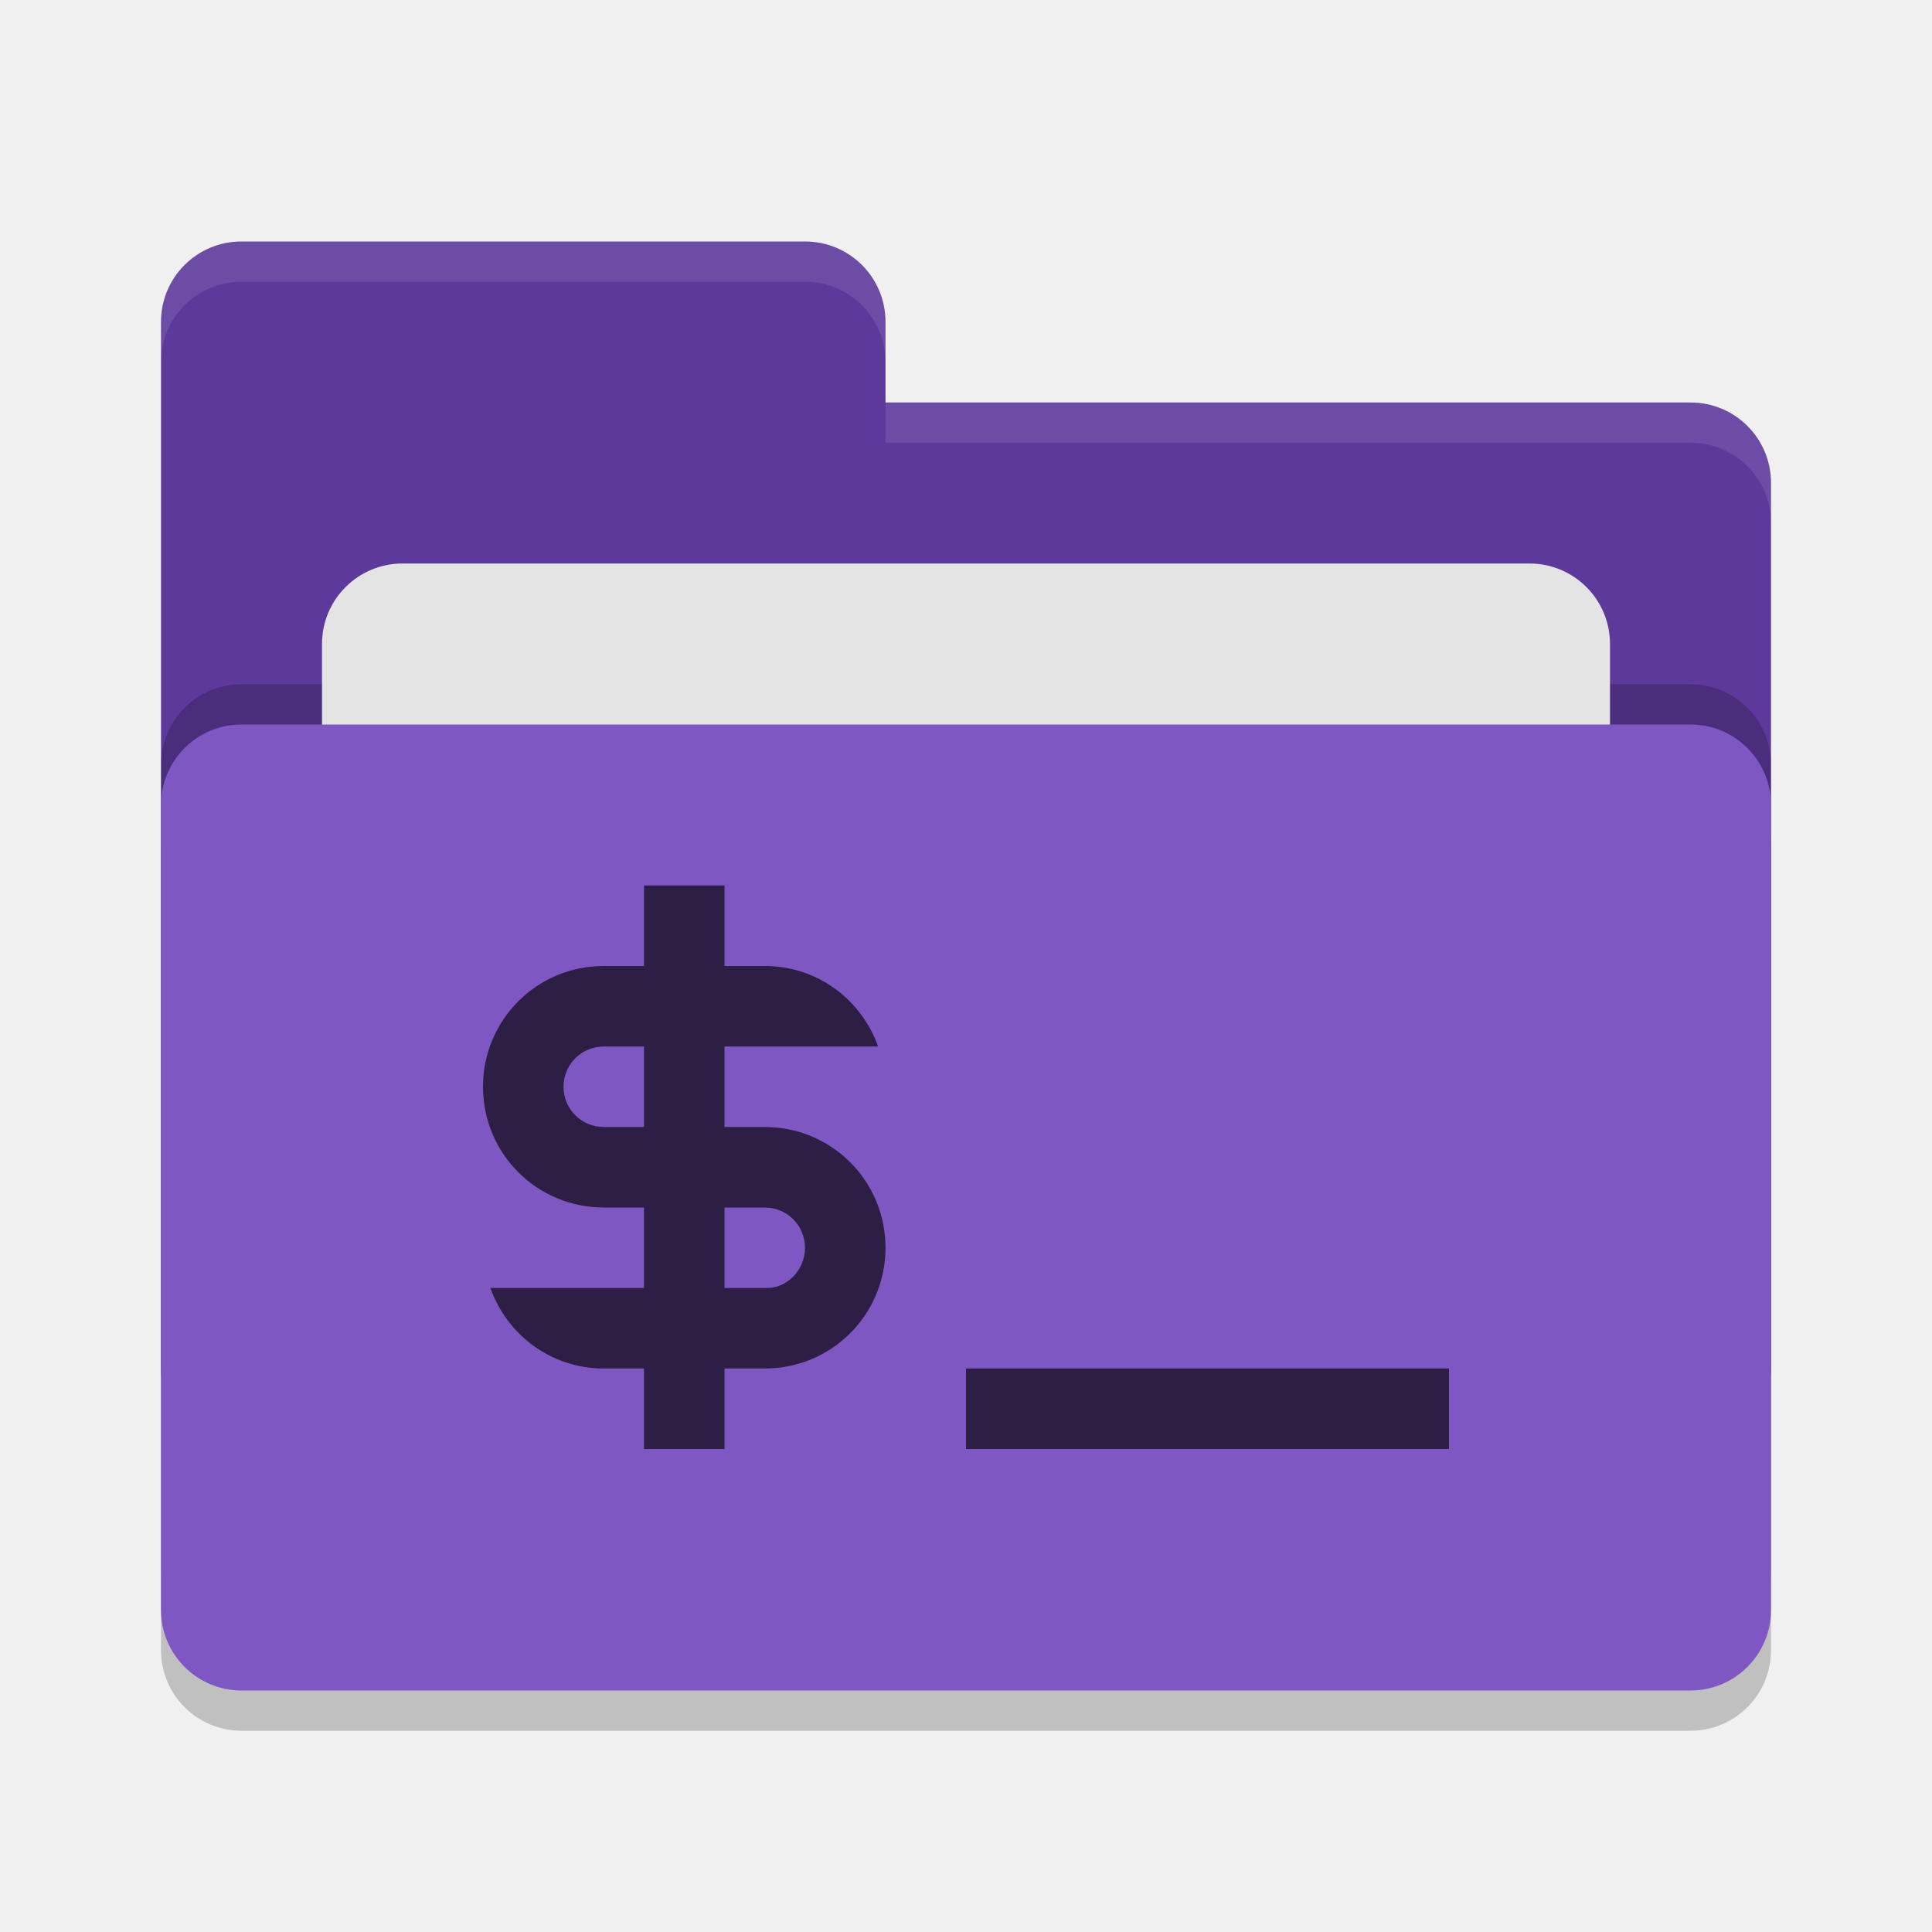
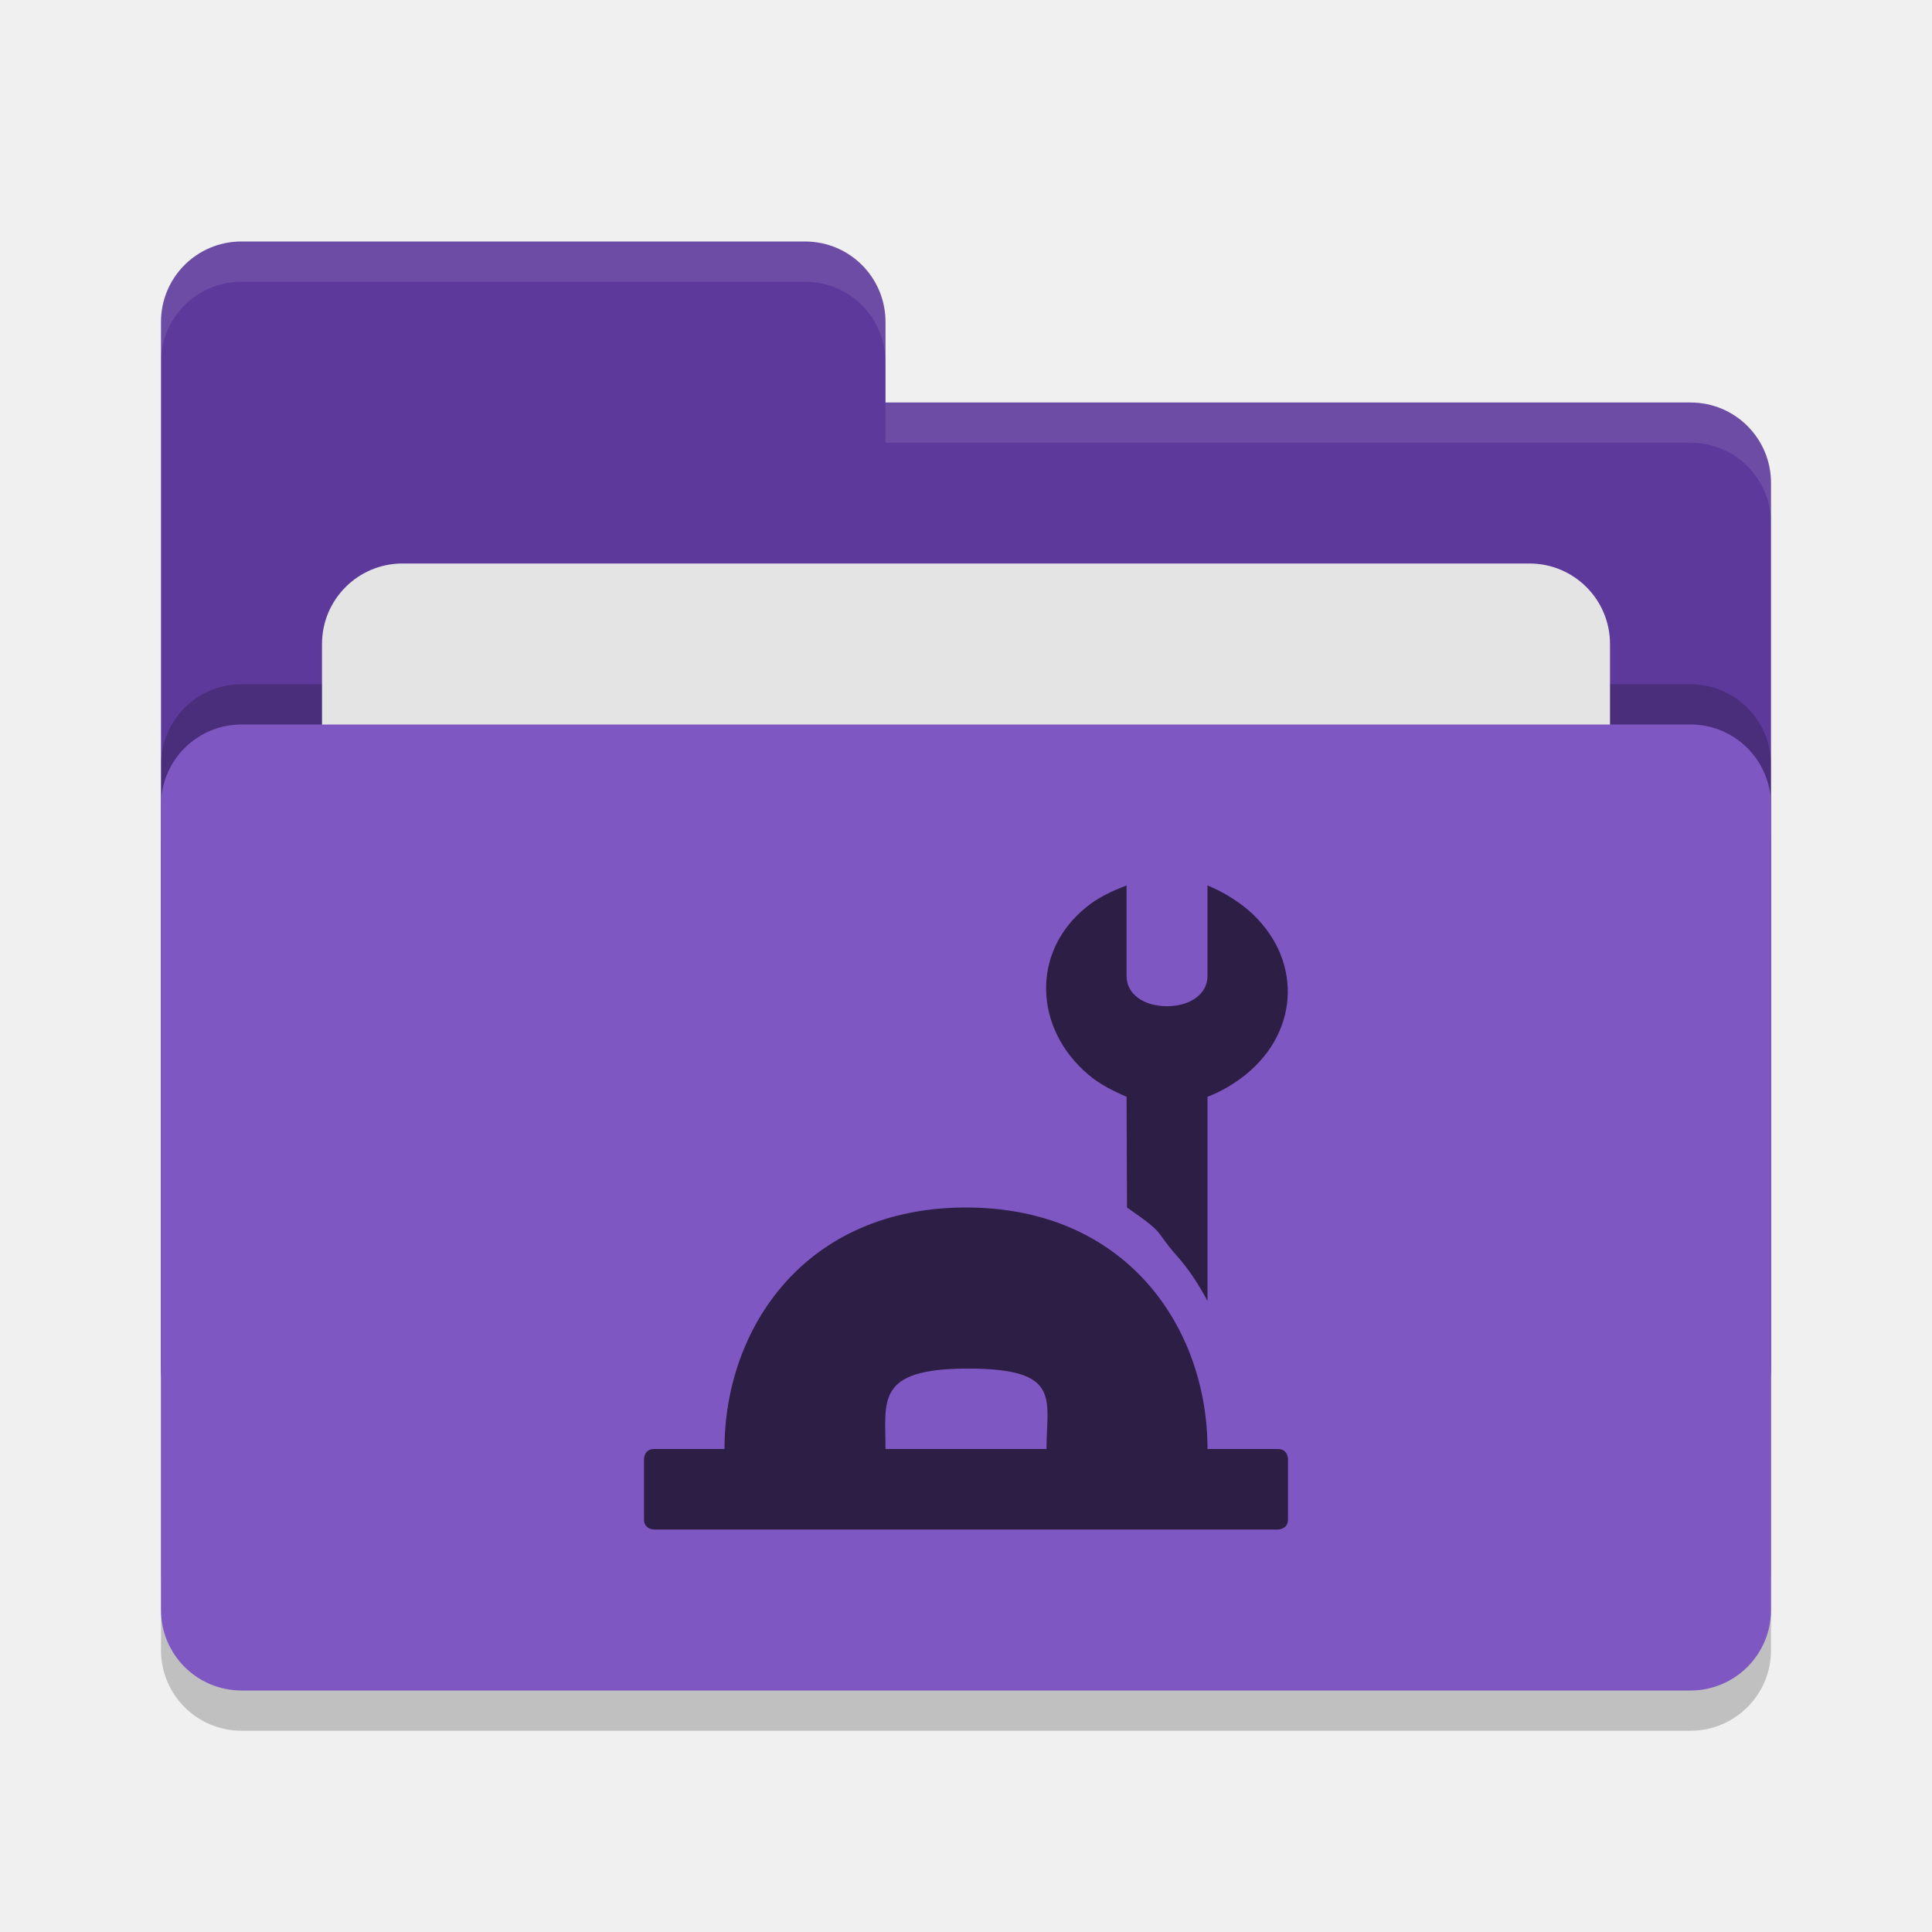
<svg xmlns="http://www.w3.org/2000/svg" height="24" width="24" version="1">
+   <defs>
+     <style id="current-color-scheme" type="text/css">.ColorScheme-Text { color:#444444; } .ColorScheme-Highlight { color:#4285f4; }</style>
+     <style id="current-color-scheme-9" type="text/css">.ColorScheme-Text { color:#444444; } .ColorScheme-Highlight { color:#4285f4; }</style>
+   </defs>
  <g transform="translate(1,1)">
    <rect style="opacity:.2" rx="1" ry="1" height="12" width="20" y="8.5" x="1" />
    <path style="fill:#5d399b" d="m1 16c0 0.554 0.446 1 1 1h18c0.554 0 1-0.446 1-1v-11c0-0.554-0.446-1-1-1h-10v-1c0-0.554-0.446-1-1-1h-7c-0.554 0-1 0.446-1 1" />
    <rect style="opacity:.2" rx="1" ry="1" height="12" width="20" y="7.5" x="1" />
    <rect style="fill:#e4e4e4" rx="1" ry="1" height="8" width="16" y="6" x="3" />
    <rect style="fill:#7e57c2" rx="1" ry="1" height="12" width="20" y="8" x="1" />
    <path style="opacity:.1;fill:#ffffff" d="m2 2c-0.554 0-1 0.446-1 1v0.5c0-0.554 0.446-1 1-1h7c0.554 0 1 0.446 1 1v-0.5c0-0.554-0.446-1-1-1zm8 2v0.5h10c0.554 0 1 0.446 1 1v-0.5c0-0.554-0.446-1-1-1z" />
-     <path style="fill:#2c1e44" d="m7 10v1h-0.5c-0.831 0-1.5 0.669-1.5 1.5s0.669 1.5 1.5 1.5h0.5v1h-1.908c0.206 0.582 0.754 1 1.408 1h0.5v1h1v-1h0.5c0.831 0 1.5-0.669 1.5-1.5s-0.669-1.5-1.5-1.5h-0.5v-1h1.908c-0.206-0.582-0.754-1-1.408-1h-0.5v-1h-1zm-0.5 2h0.5v1h-0.5c-0.277 0-0.5-0.223-0.5-0.5s0.223-0.5 0.5-0.5zm1.5 2h0.5c0.277 0 0.5 0.223 0.5 0.5s-0.223 0.513-0.5 0.5h-0.5zm3 2v1h6v-1z" />
+     <g style="fill:currentColor" class="ColorScheme-Text" transform="matrix(.5 0 0 .5 7 10)">
+       <path style="fill:#2c1e44" d="m8 8c-4 0-6 3-6 6h-1.75c-0.25 0-0.25 0.25-0.25 0.25v1.5c0 0.25 0.25 0.25 0.25 0.25h15.5s0.25 0 0.25-0.25v-1.5s0-0.25-0.25-0.25h-1.75c0-3-2-6-6-6zm0.047 4.002c2.35 0 1.953 0.758 1.953 1.998h-4c0-1.2-0.253-1.998 2.047-1.998z" />
+       <path style="fill:#2c1e44" d="m11.989 0c-0.35 0.13-0.71 0.299-1 0.539-1.38 1.11-1.299 3.02 0.051 4.16 0.28 0.24 0.609 0.401 0.949 0.551l0.011 2.75c1.01 0.699 0.651 0.54 1.248 1.211 0.304 0.343 0.543 0.72 0.752 1.111v-5.072c0.34-0.13 0.659-0.321 0.949-0.551 1.38-1.12 1.391-2.95 0.051-4.1-0.29-0.24-0.65-0.46-1-0.6v2.25c0 0.46-0.45 0.75-1 0.75h-0.011c-0.56 0-1-0.29-1-0.75z" />
+     </g>
  </g>
</svg>
